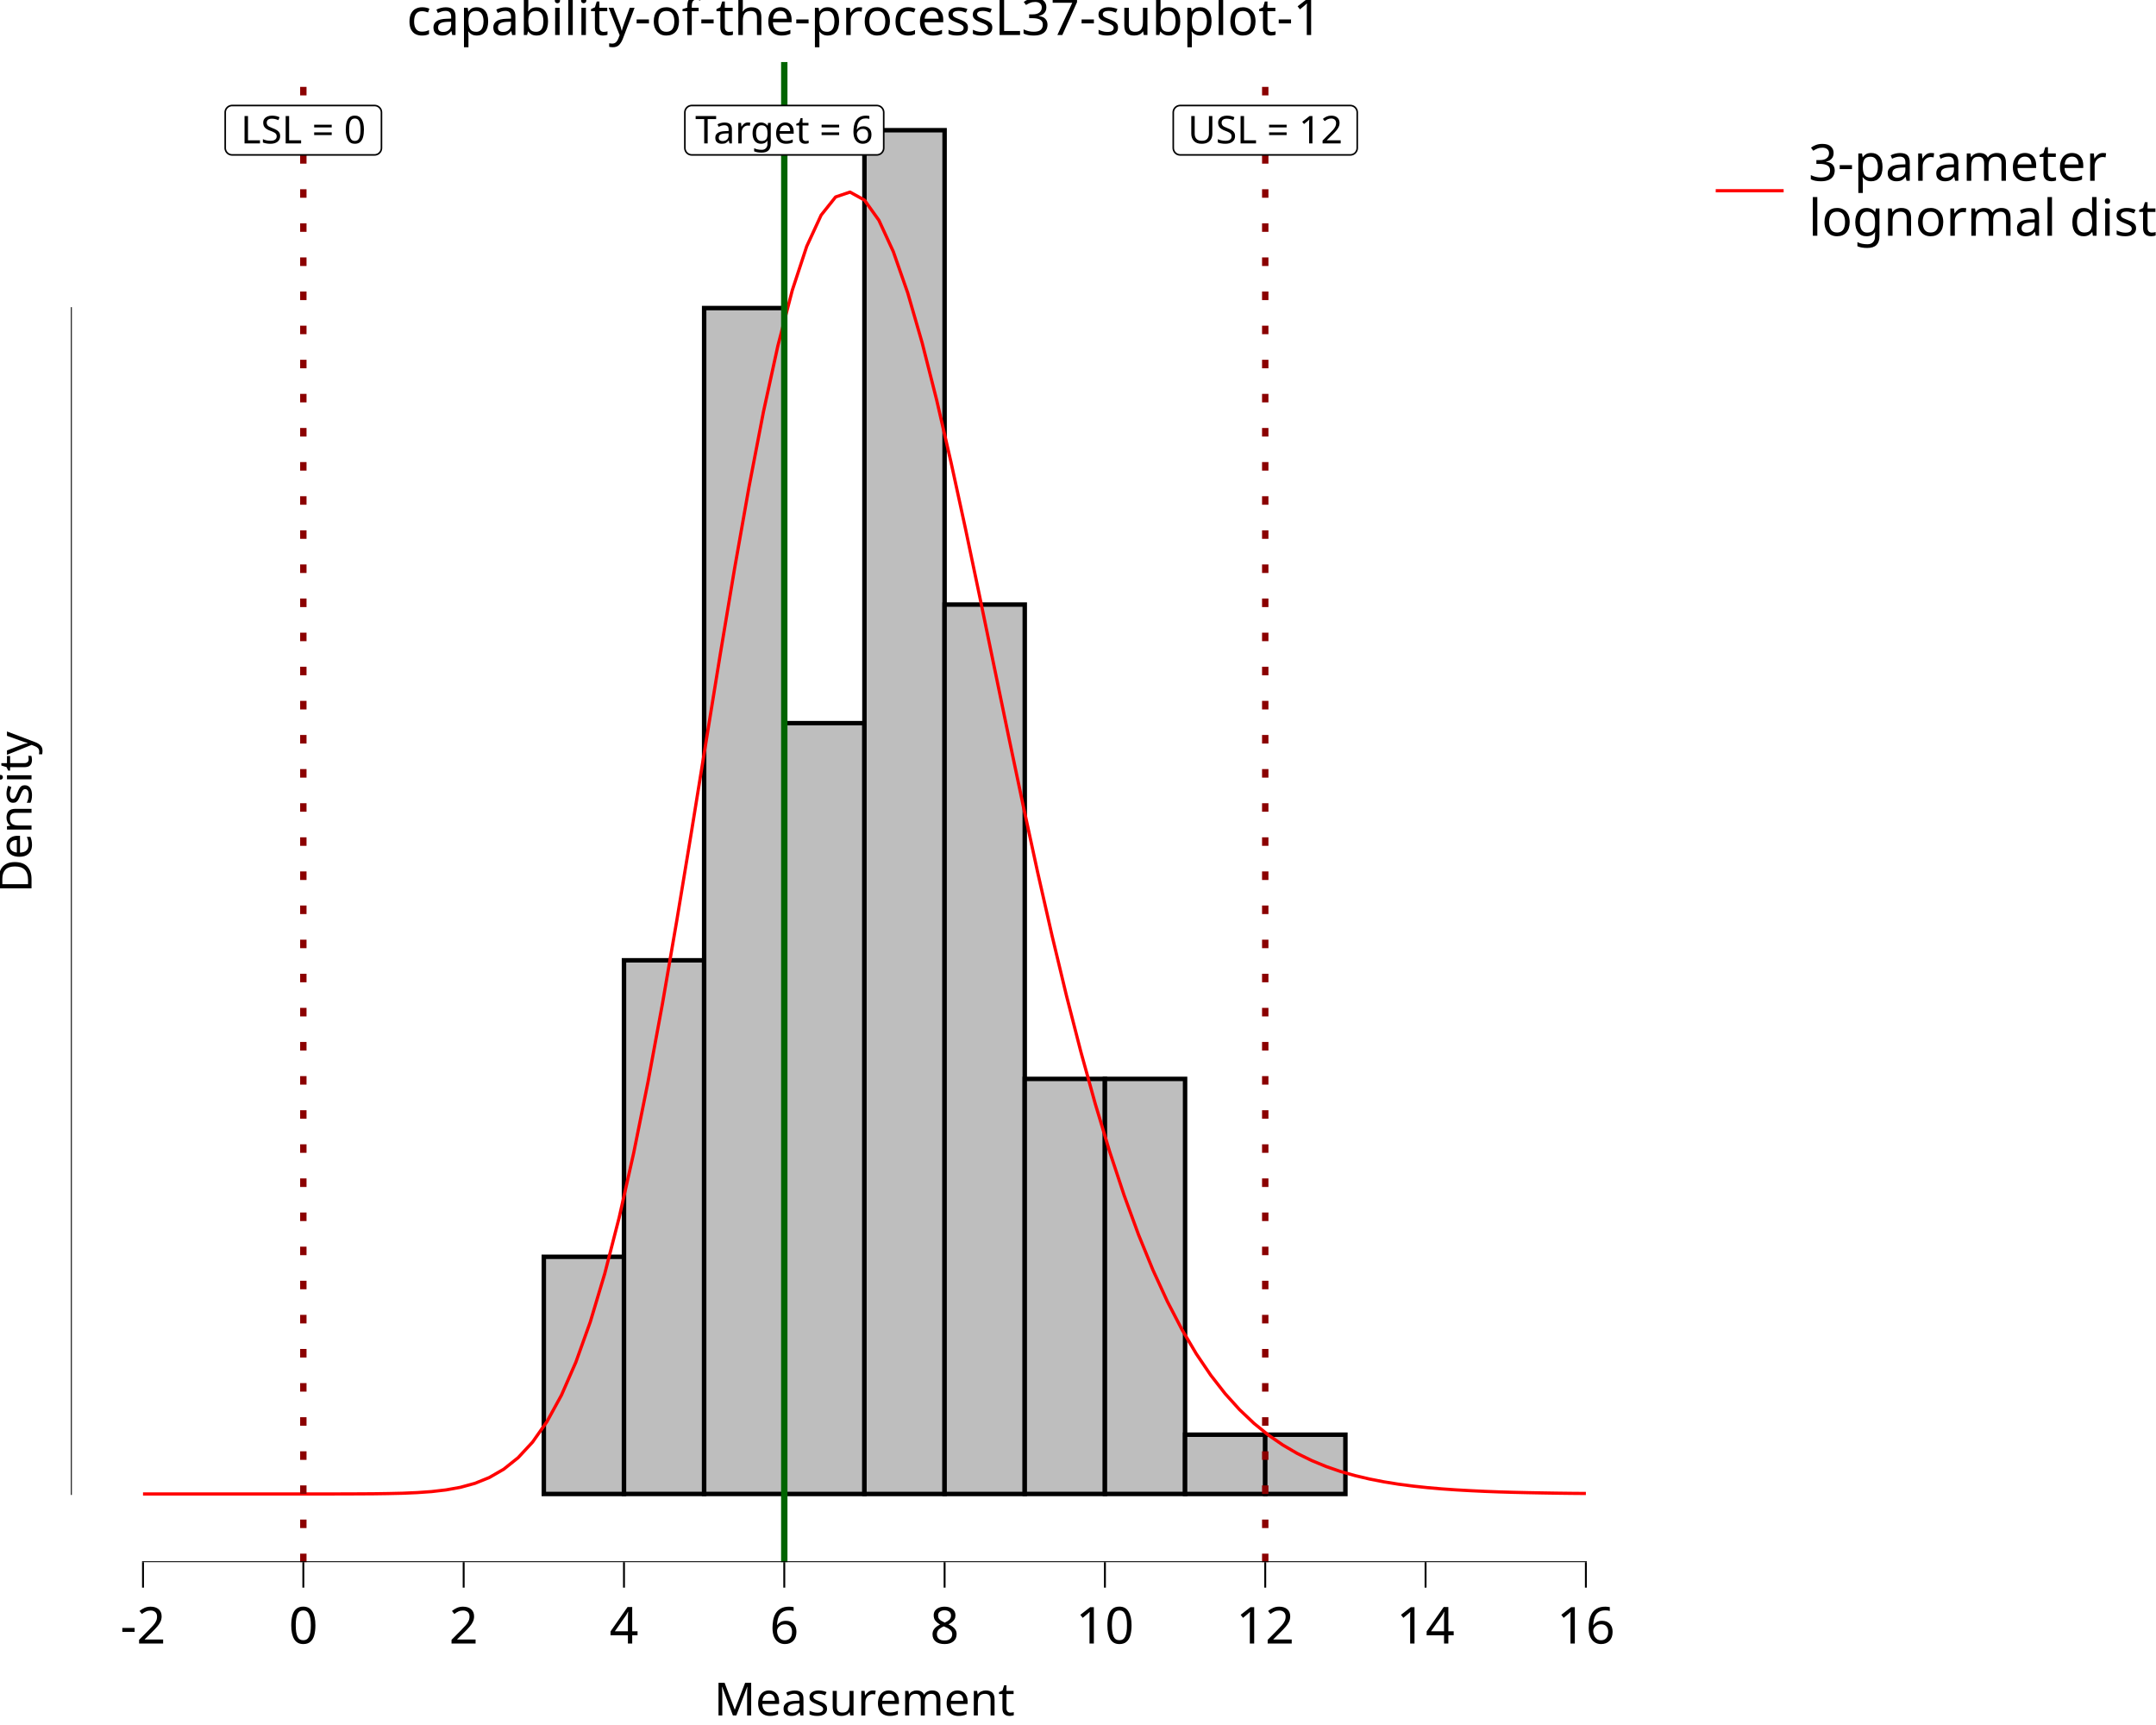
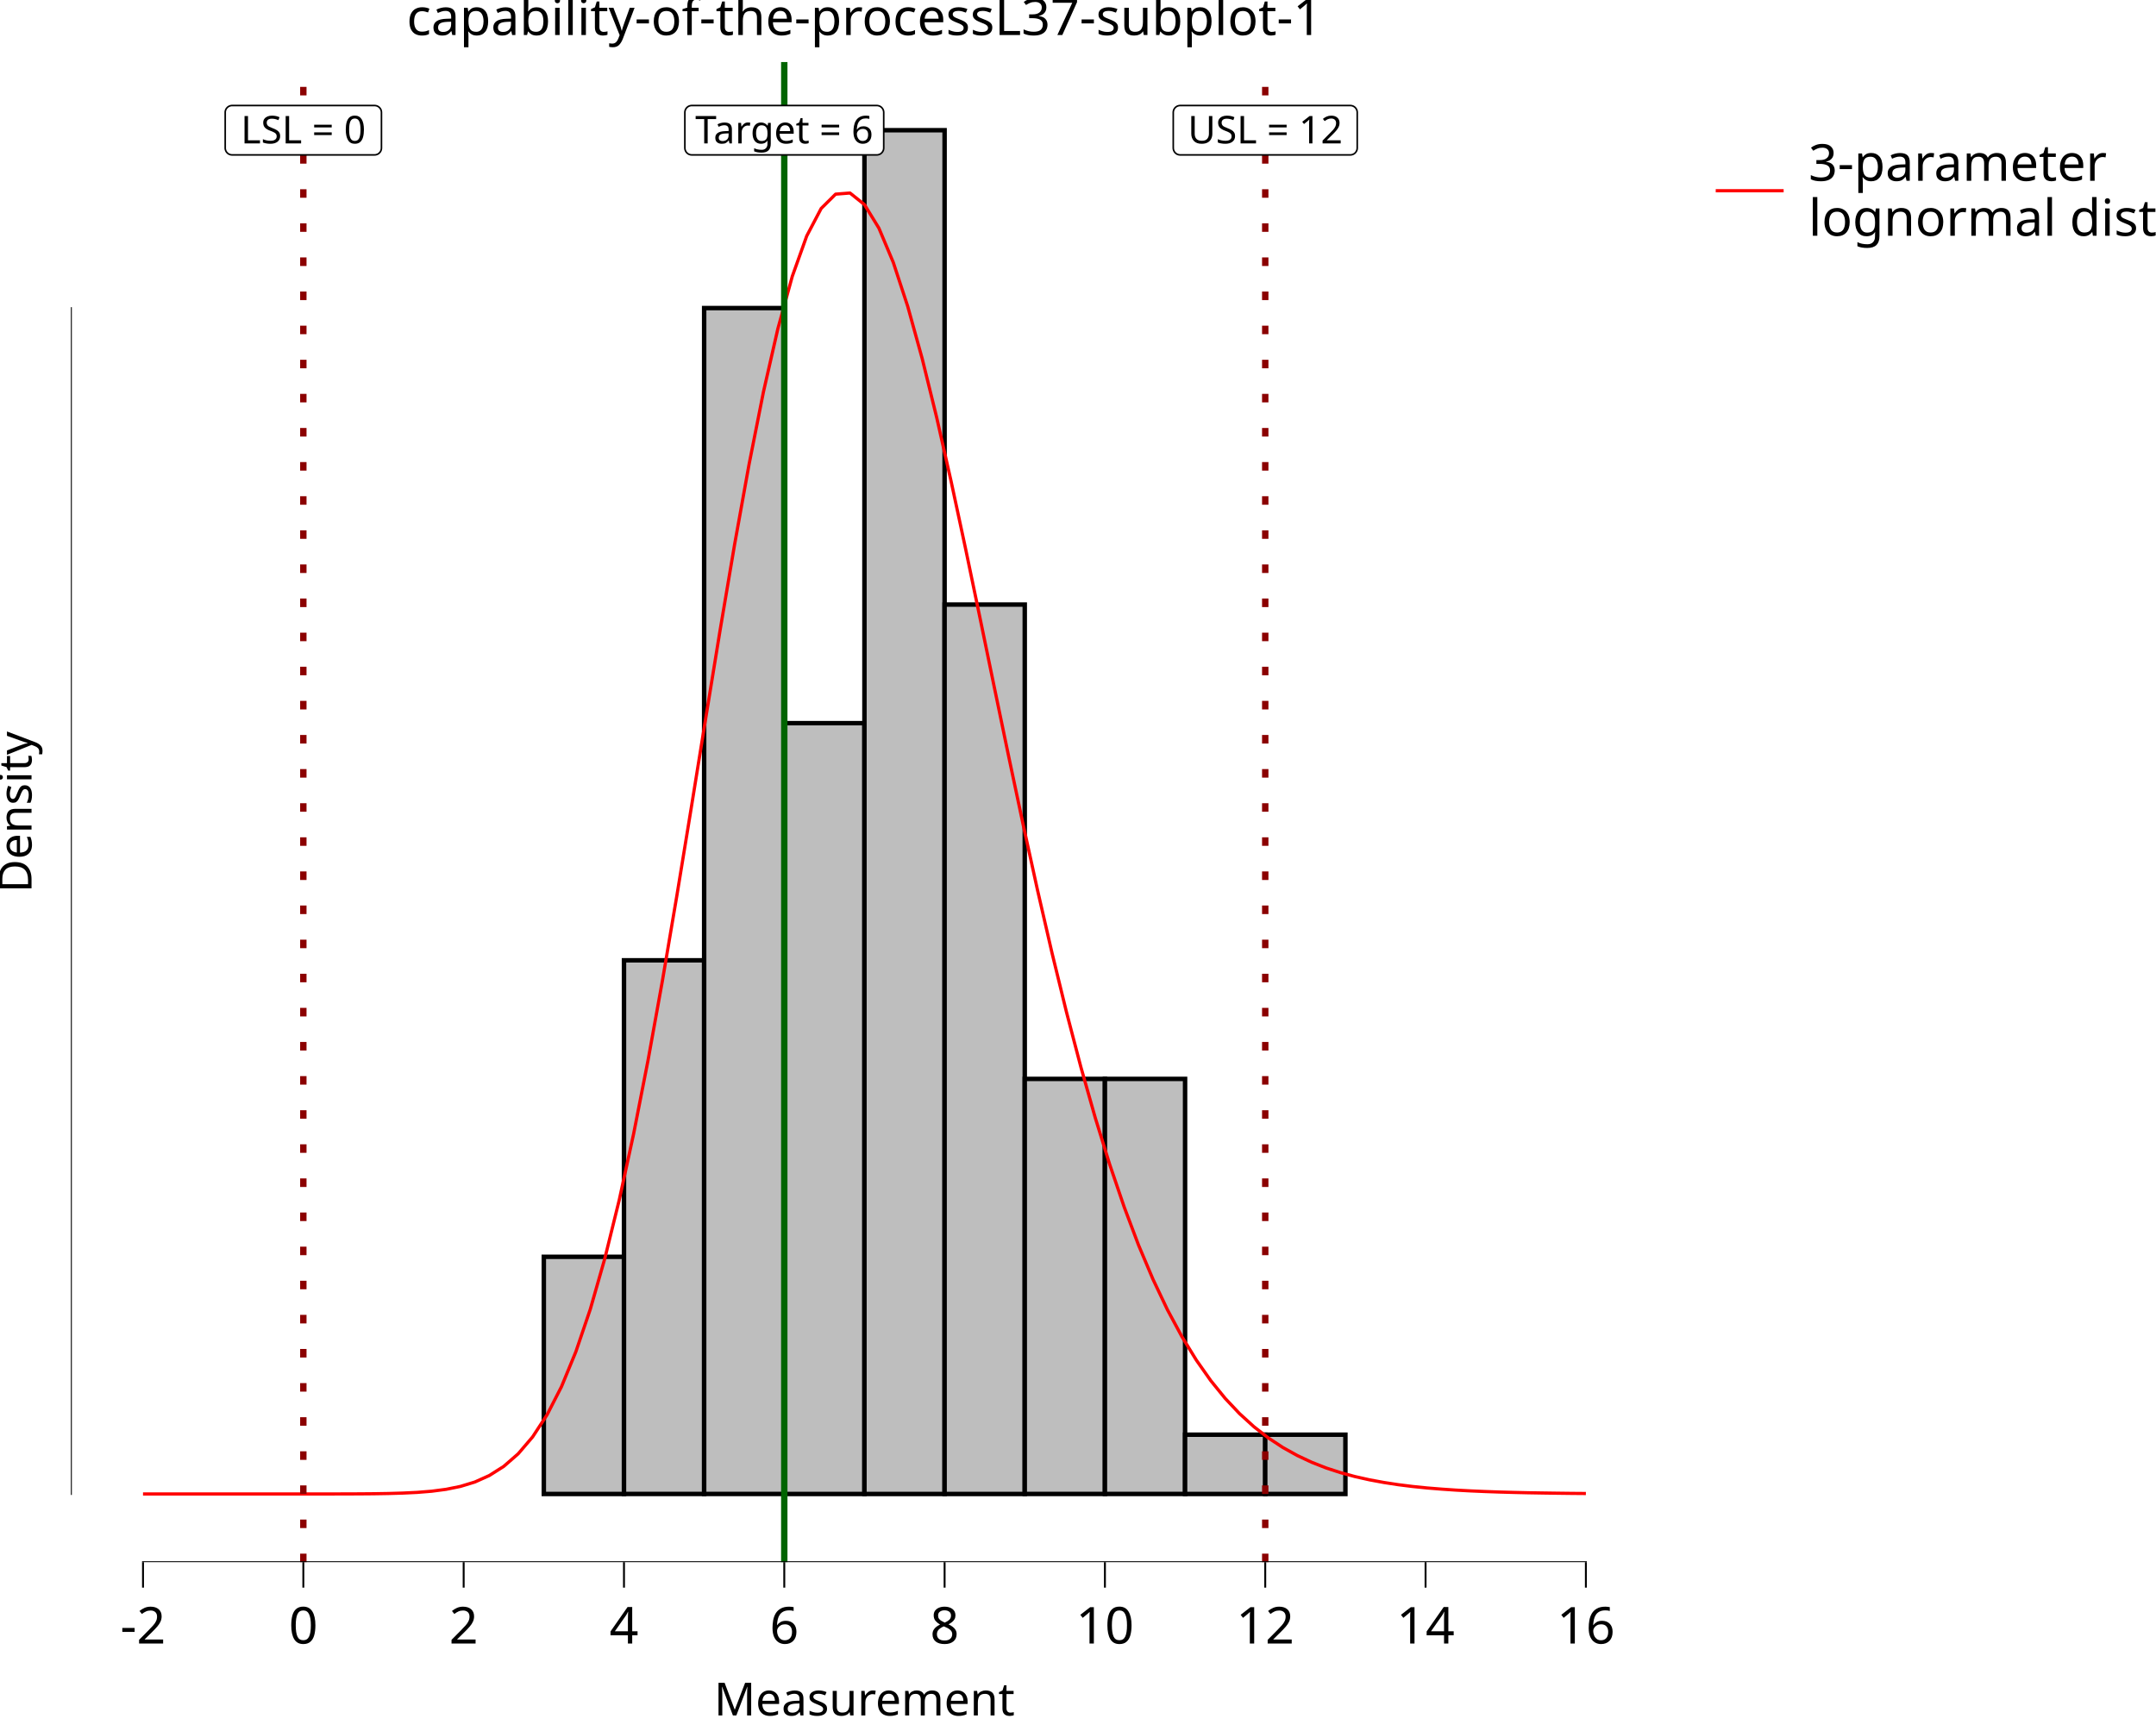
<svg xmlns="http://www.w3.org/2000/svg" class="svglite" data-engine-version="2.0" width="720.00pt" height="576.00pt" viewBox="0 0 720.00 576.00">
  <defs>
    <style type="text/css">
    .svglite line, .svglite polyline, .svglite polygon, .svglite path, .svglite rect, .svglite circle {
      fill: none;
      stroke: #000000;
      stroke-linecap: round;
      stroke-linejoin: round;
      stroke-miterlimit: 10.00;
    }
  </style>
  </defs>
  <rect width="100%" height="100%" style="stroke: none; fill: #FFFFFF;" />
  <defs>
    <clipPath id="cpMC4wMHw3MjAuMDB8MC4wMHw1NzYuMDA=">
      <rect x="0.00" y="0.00" width="720.00" height="576.00" />
    </clipPath>
  </defs>
  <g clip-path="url(#cpMC4wMHw3MjAuMDB8MC4wMHw1NzYuMDA=)">
    <rect x="0.00" y="0.00" width="720.00" height="576.00" style="stroke-width: 10.67; stroke: none;" />
  </g>
  <defs>
    <clipPath id="cpMjMuNjd8NTUzLjcwfDIwLjcxfDUyMS42Mw==">
      <rect x="23.67" y="20.71" width="530.03" height="500.92" />
    </clipPath>
  </defs>
  <g clip-path="url(#cpMjMuNjd8NTUzLjcwfDIwLjcxfDUyMS42Mw==)">
    <rect x="23.67" y="20.71" width="530.03" height="500.92" style="stroke-width: 10.67; stroke: none;" />
    <rect x="47.76" y="498.86" width="26.77" height="0.00" style="stroke-width: 1.49; stroke-linecap: butt; stroke-linejoin: miter; fill: #BEBEBE;" />
    <rect x="74.53" y="498.86" width="26.77" height="0.00" style="stroke-width: 1.49; stroke-linecap: butt; stroke-linejoin: miter; fill: #BEBEBE;" />
    <rect x="101.30" y="498.86" width="26.77" height="0.00" style="stroke-width: 1.49; stroke-linecap: butt; stroke-linejoin: miter; fill: #BEBEBE;" />
    <rect x="128.07" y="498.86" width="26.77" height="0.00" style="stroke-width: 1.49; stroke-linecap: butt; stroke-linejoin: miter; fill: #BEBEBE;" />
    <rect x="154.84" y="498.86" width="26.77" height="0.00" style="stroke-width: 1.49; stroke-linecap: butt; stroke-linejoin: miter; fill: #BEBEBE;" />
    <rect x="181.61" y="419.66" width="26.77" height="79.20" style="stroke-width: 1.49; stroke-linecap: butt; stroke-linejoin: miter; fill: #BEBEBE;" />
    <rect x="208.38" y="320.66" width="26.77" height="178.19" style="stroke-width: 1.49; stroke-linecap: butt; stroke-linejoin: miter; fill: #BEBEBE;" />
    <rect x="235.15" y="102.87" width="26.77" height="395.98" style="stroke-width: 1.49; stroke-linecap: butt; stroke-linejoin: miter; fill: #BEBEBE;" />
    <rect x="261.91" y="241.47" width="26.77" height="257.39" style="stroke-width: 1.49; stroke-linecap: butt; stroke-linejoin: miter; fill: #BEBEBE;" />
    <rect x="288.68" y="43.48" width="26.77" height="455.38" style="stroke-width: 1.49; stroke-linecap: butt; stroke-linejoin: miter; fill: #BEBEBE;" />
    <rect x="315.45" y="201.87" width="26.77" height="296.99" style="stroke-width: 1.49; stroke-linecap: butt; stroke-linejoin: miter; fill: #BEBEBE;" />
    <rect x="342.22" y="360.26" width="26.77" height="138.59" style="stroke-width: 1.49; stroke-linecap: butt; stroke-linejoin: miter; fill: #BEBEBE;" />
    <rect x="368.99" y="360.26" width="26.77" height="138.59" style="stroke-width: 1.49; stroke-linecap: butt; stroke-linejoin: miter; fill: #BEBEBE;" />
    <rect x="395.76" y="479.06" width="26.77" height="19.80" style="stroke-width: 1.49; stroke-linecap: butt; stroke-linejoin: miter; fill: #BEBEBE;" />
    <rect x="422.53" y="479.06" width="26.77" height="19.80" style="stroke-width: 1.49; stroke-linecap: butt; stroke-linejoin: miter; fill: #BEBEBE;" />
    <rect x="449.30" y="498.86" width="26.77" height="0.00" style="stroke-width: 1.49; stroke-linecap: butt; stroke-linejoin: miter; fill: #BEBEBE;" />
    <rect x="476.07" y="498.86" width="26.77" height="0.00" style="stroke-width: 1.49; stroke-linecap: butt; stroke-linejoin: miter; fill: #BEBEBE;" />
    <rect x="502.84" y="498.86" width="26.77" height="0.00" style="stroke-width: 1.49; stroke-linecap: butt; stroke-linejoin: miter; fill: #BEBEBE;" />
-     <polyline points="47.76,498.86 52.58,498.86 57.40,498.86 62.22,498.86 67.03,498.86 71.85,498.86 76.67,498.86 81.49,498.86 86.31,498.86 91.13,498.86 95.95,498.86 100.76,498.86 105.58,498.85 110.40,498.85 115.22,498.84 120.04,498.82 124.86,498.79 129.67,498.72 134.49,498.61 139.31,498.40 144.13,498.06 148.95,497.50 153.77,496.63 158.59,495.31 163.40,493.37 168.22,490.59 173.04,486.73 177.86,481.52 182.68,474.66 187.50,465.86 192.31,454.85 197.13,441.39 201.95,425.31 206.77,406.55 211.59,385.14 216.41,361.24 221.23,335.13 226.04,307.24 230.86,278.10 235.68,248.34 240.50,218.66 245.32,189.81 250.14,162.54 254.95,137.54 259.77,115.48 264.59,96.91 269.41,82.25 274.23,71.82 279.05,65.77 283.86,64.14 288.68,66.80 293.50,73.54 298.32,84.01 303.14,97.82 307.96,114.48 312.78,133.49 317.59,154.33 322.41,176.49 327.23,199.47 332.05,222.81 336.87,246.10 341.69,268.98 346.50,291.16 351.32,312.37 356.14,332.44 360.96,351.22 365.78,368.63 370.60,384.62 375.42,399.18 380.23,412.33 385.05,424.13 389.87,434.63 394.69,443.91 399.51,452.07 404.33,459.19 409.14,465.37 413.96,470.71 418.78,475.29 423.60,479.20 428.42,482.52 433.24,485.34 438.06,487.70 442.87,489.69 447.69,491.35 452.51,492.72 457.33,493.86 462.15,494.80 466.97,495.58 471.78,496.21 476.60,496.73 481.42,497.15 486.24,497.49 491.06,497.76 495.88,497.99 500.70,498.17 505.51,498.31 510.33,498.42 515.15,498.51 519.97,498.59 524.79,498.65 529.61,498.69 " style="stroke-width: 1.07; stroke: #FF0000; stroke-linecap: butt;" />
+     <polyline points="47.76,498.86 52.58,498.86 57.40,498.86 62.22,498.86 67.03,498.86 71.85,498.86 76.67,498.86 81.49,498.86 86.31,498.86 91.13,498.86 95.95,498.86 100.76,498.85 105.58,498.85 110.40,498.85 115.22,498.84 120.04,498.82 124.86,498.78 129.67,498.70 134.49,498.56 139.31,498.33 144.13,497.94 148.95,497.31 153.77,496.33 158.59,494.86 163.40,492.70 168.22,489.65 173.04,485.45 177.86,479.81 182.68,472.44 187.50,463.04 192.31,451.36 197.13,437.17 201.95,420.33 206.77,400.80 211.59,378.65 216.41,354.07 221.23,327.39 226.04,299.07 230.86,269.66 235.68,239.83 240.50,210.30 245.32,181.81 250.14,155.11 254.95,130.88 259.77,109.76 264.59,92.26 269.41,78.79 274.23,69.61 279.05,64.83 283.86,64.45 288.68,68.31 293.50,76.16 298.32,87.64 303.14,102.32 307.96,119.71 312.78,139.30 317.59,160.57 322.41,183.01 327.23,206.13 332.05,229.49 336.87,252.69 341.69,275.40 346.50,297.31 351.32,318.20 356.14,337.91 360.96,356.30 365.78,373.30 370.60,388.87 375.42,403.03 380.23,415.79 385.05,427.20 389.87,437.35 394.69,446.30 399.51,454.15 404.33,461.00 409.14,466.93 413.96,472.04 418.78,476.43 423.60,480.17 428.42,483.34 433.24,486.02 438.06,488.28 442.87,490.17 447.69,491.74 452.51,493.05 457.33,494.13 462.15,495.02 466.97,495.76 471.78,496.36 476.60,496.85 481.42,497.24 486.24,497.57 491.06,497.83 495.88,498.04 500.70,498.21 505.51,498.34 510.33,498.45 515.15,498.53 519.97,498.60 524.79,498.66 529.61,498.70 " style="stroke-width: 1.07; stroke: #FF0000; stroke-linecap: butt;" />
    <line x1="261.91" y1="521.63" x2="261.91" y2="20.71" style="stroke-width: 2.13; stroke: #006400; stroke-linecap: butt;" />
    <line x1="101.30" y1="521.63" x2="101.30" y2="20.71" style="stroke-width: 2.13; stroke: #8B0000; stroke-dasharray: 2.85,8.54; stroke-linecap: butt;" />
    <line x1="422.53" y1="521.63" x2="422.53" y2="20.71" style="stroke-width: 2.13; stroke: #8B0000; stroke-dasharray: 2.85,8.54; stroke-linecap: butt;" />
    <polygon points="231.02,51.72 292.81,51.72 292.72,51.72 293.09,51.71 293.45,51.63 293.80,51.50 294.12,51.32 294.41,51.08 294.65,50.80 294.85,50.49 295.00,50.15 295.09,49.79 295.12,49.42 295.12,49.42 295.12,37.53 295.12,37.53 295.09,37.17 295.00,36.80 294.85,36.46 294.65,36.15 294.41,35.87 294.12,35.64 293.80,35.45 293.45,35.32 293.09,35.25 292.81,35.23 231.02,35.23 231.29,35.25 230.92,35.23 230.56,35.28 230.20,35.38 229.86,35.54 229.56,35.75 229.29,36.01 229.07,36.30 228.90,36.63 228.78,36.98 228.72,37.35 228.71,37.53 228.71,49.42 228.72,49.23 228.72,49.60 228.78,49.97 228.90,50.32 229.07,50.65 229.29,50.95 229.56,51.20 229.86,51.42 230.20,51.57 230.56,51.68 230.92,51.72 " style="stroke-width: 0.53; fill: #FFFFFF;" />
    <text x="261.91" y="47.88" text-anchor="middle" style="font-size: 12.80px; font-family: sans;" textLength="58.72px" lengthAdjust="spacingAndGlyphs">Target = 6</text>
    <polygon points="77.51,51.72 125.09,51.72 124.99,51.72 125.36,51.71 125.73,51.63 126.08,51.50 126.40,51.32 126.68,51.08 126.93,50.80 127.13,50.49 127.27,50.15 127.36,49.79 127.39,49.42 127.39,49.42 127.39,37.53 127.39,37.53 127.36,37.17 127.27,36.80 127.13,36.46 126.93,36.15 126.68,35.87 126.40,35.64 126.08,35.45 125.73,35.32 125.36,35.25 125.09,35.23 77.51,35.23 77.79,35.25 77.42,35.23 77.05,35.28 76.69,35.38 76.36,35.54 76.05,35.75 75.79,36.01 75.56,36.30 75.39,36.63 75.27,36.98 75.21,37.35 75.21,37.53 75.21,49.42 75.21,49.23 75.21,49.60 75.27,49.97 75.39,50.32 75.56,50.65 75.79,50.95 76.05,51.20 76.36,51.42 76.69,51.57 77.05,51.68 77.42,51.72 " style="stroke-width: 0.53; fill: #FFFFFF;" />
    <text x="101.30" y="47.88" text-anchor="middle" style="font-size: 12.80px; font-family: sans;" textLength="44.50px" lengthAdjust="spacingAndGlyphs">LSL = 0</text>
    <polygon points="394.12,51.72 450.94,51.72 450.85,51.72 451.22,51.71 451.58,51.63 451.93,51.50 452.25,51.32 452.54,51.08 452.78,50.80 452.98,50.49 453.13,50.15 453.22,49.79 453.25,49.42 453.25,49.42 453.25,37.53 453.25,37.53 453.22,37.17 453.13,36.80 452.98,36.46 452.78,36.15 452.54,35.87 452.25,35.64 451.93,35.45 451.58,35.32 451.22,35.25 450.94,35.23 394.12,35.23 394.39,35.25 394.02,35.23 393.66,35.28 393.30,35.38 392.96,35.54 392.66,35.75 392.39,36.01 392.17,36.30 392.00,36.63 391.88,36.98 391.82,37.35 391.81,37.53 391.81,49.42 391.82,49.23 391.82,49.60 391.88,49.97 392.00,50.32 392.17,50.65 392.39,50.95 392.66,51.20 392.96,51.42 393.30,51.57 393.66,51.68 394.02,51.72 " style="stroke-width: 0.53; fill: #FFFFFF;" />
    <text x="422.53" y="47.88" text-anchor="middle" style="font-size: 12.80px; font-family: sans;" textLength="53.75px" lengthAdjust="spacingAndGlyphs">USL = 12</text>
    <line x1="47.44" y1="521.63" x2="529.93" y2="521.63" style="stroke-width: 0.64; stroke-linecap: butt;" />
    <line x1="23.67" y1="499.18" x2="23.67" y2="102.56" style="stroke-width: 0.64; stroke-linecap: butt;" />
    <rect x="23.67" y="20.71" width="530.03" height="500.92" style="stroke-width: 0.00; stroke: none;" />
  </g>
  <g clip-path="url(#cpMC4wMHw3MjAuMDB8MC4wMHw1NzYuMDA=)">
    <polyline points="23.67,521.63 23.67,20.71 " style="stroke-width: 0.00; stroke: none; stroke-linecap: butt;" />
    <polyline points="23.67,521.63 553.70,521.63 " style="stroke-width: 0.00; stroke: none; stroke-linecap: butt;" />
    <polyline points="47.76,530.13 47.76,521.63 " style="stroke-width: 0.64; stroke-linecap: butt;" />
    <polyline points="101.30,530.13 101.30,521.63 " style="stroke-width: 0.64; stroke-linecap: butt;" />
    <polyline points="154.84,530.13 154.84,521.63 " style="stroke-width: 0.64; stroke-linecap: butt;" />
    <polyline points="208.38,530.13 208.38,521.63 " style="stroke-width: 0.64; stroke-linecap: butt;" />
    <polyline points="261.91,530.13 261.91,521.63 " style="stroke-width: 0.64; stroke-linecap: butt;" />
    <polyline points="315.45,530.13 315.45,521.63 " style="stroke-width: 0.64; stroke-linecap: butt;" />
    <polyline points="368.99,530.13 368.99,521.63 " style="stroke-width: 0.64; stroke-linecap: butt;" />
    <polyline points="422.53,530.13 422.53,521.63 " style="stroke-width: 0.64; stroke-linecap: butt;" />
    <polyline points="476.07,530.13 476.07,521.63 " style="stroke-width: 0.64; stroke-linecap: butt;" />
    <polyline points="529.61,530.13 529.61,521.63 " style="stroke-width: 0.64; stroke-linecap: butt;" />
    <text x="47.76" y="548.80" text-anchor="middle" style="font-size: 17.00px; font-family: sans;" textLength="15.12px" lengthAdjust="spacingAndGlyphs">-2</text>
    <text x="101.30" y="548.80" text-anchor="middle" style="font-size: 17.00px; font-family: sans;" textLength="9.46px" lengthAdjust="spacingAndGlyphs">0</text>
    <text x="154.84" y="548.80" text-anchor="middle" style="font-size: 17.00px; font-family: sans;" textLength="9.46px" lengthAdjust="spacingAndGlyphs">2</text>
    <text x="208.38" y="548.80" text-anchor="middle" style="font-size: 17.00px; font-family: sans;" textLength="9.46px" lengthAdjust="spacingAndGlyphs">4</text>
    <text x="261.91" y="548.80" text-anchor="middle" style="font-size: 17.00px; font-family: sans;" textLength="9.46px" lengthAdjust="spacingAndGlyphs">6</text>
    <text x="315.45" y="548.80" text-anchor="middle" style="font-size: 17.00px; font-family: sans;" textLength="9.46px" lengthAdjust="spacingAndGlyphs">8</text>
    <text x="368.99" y="548.80" text-anchor="middle" style="font-size: 17.00px; font-family: sans;" textLength="18.91px" lengthAdjust="spacingAndGlyphs">10</text>
    <text x="422.53" y="548.80" text-anchor="middle" style="font-size: 17.00px; font-family: sans;" textLength="18.91px" lengthAdjust="spacingAndGlyphs">12</text>
    <text x="476.07" y="548.80" text-anchor="middle" style="font-size: 17.00px; font-family: sans;" textLength="18.91px" lengthAdjust="spacingAndGlyphs">14</text>
    <text x="529.61" y="548.80" text-anchor="middle" style="font-size: 17.00px; font-family: sans;" textLength="18.91px" lengthAdjust="spacingAndGlyphs">16</text>
    <text x="288.68" y="572.82" text-anchor="middle" style="font-size: 15.30px; font-family: sans;" textLength="93.56px" lengthAdjust="spacingAndGlyphs">Measurement</text>
    <text transform="translate(10.53,271.17) rotate(-90)" text-anchor="middle" style="font-size: 15.30px; font-family: sans;" textLength="51.03px" lengthAdjust="spacingAndGlyphs">Density</text>
    <rect x="564.66" y="20.71" width="155.34" height="65.26" style="stroke-width: 0.75; stroke: none;" />
    <rect x="564.66" y="20.71" width="155.34" height="65.26" style="stroke-width: 10.67; stroke: none;" />
    <rect x="570.14" y="46.90" width="28.35" height="33.59" style="stroke-width: 10.67; stroke: none;" />
    <line x1="572.97" y1="63.69" x2="595.65" y2="63.69" style="stroke-width: 1.07; stroke: #FF0000; stroke-linecap: butt;" />
    <text x="603.96" y="60.36" style="font-size: 17.00px; font-family: sans;" textLength="92.61px" lengthAdjust="spacingAndGlyphs">3-parameter</text>
    <text x="603.96" y="78.72" style="font-size: 17.00px; font-family: sans;" textLength="110.56px" lengthAdjust="spacingAndGlyphs">lognormal dist.</text>
    <text x="288.68" y="11.70" text-anchor="middle" style="font-size: 17.00px; font-family: sans;" textLength="289.19px" lengthAdjust="spacingAndGlyphs">capability-of-the-processL37-subplot-1</text>
  </g>
</svg>
